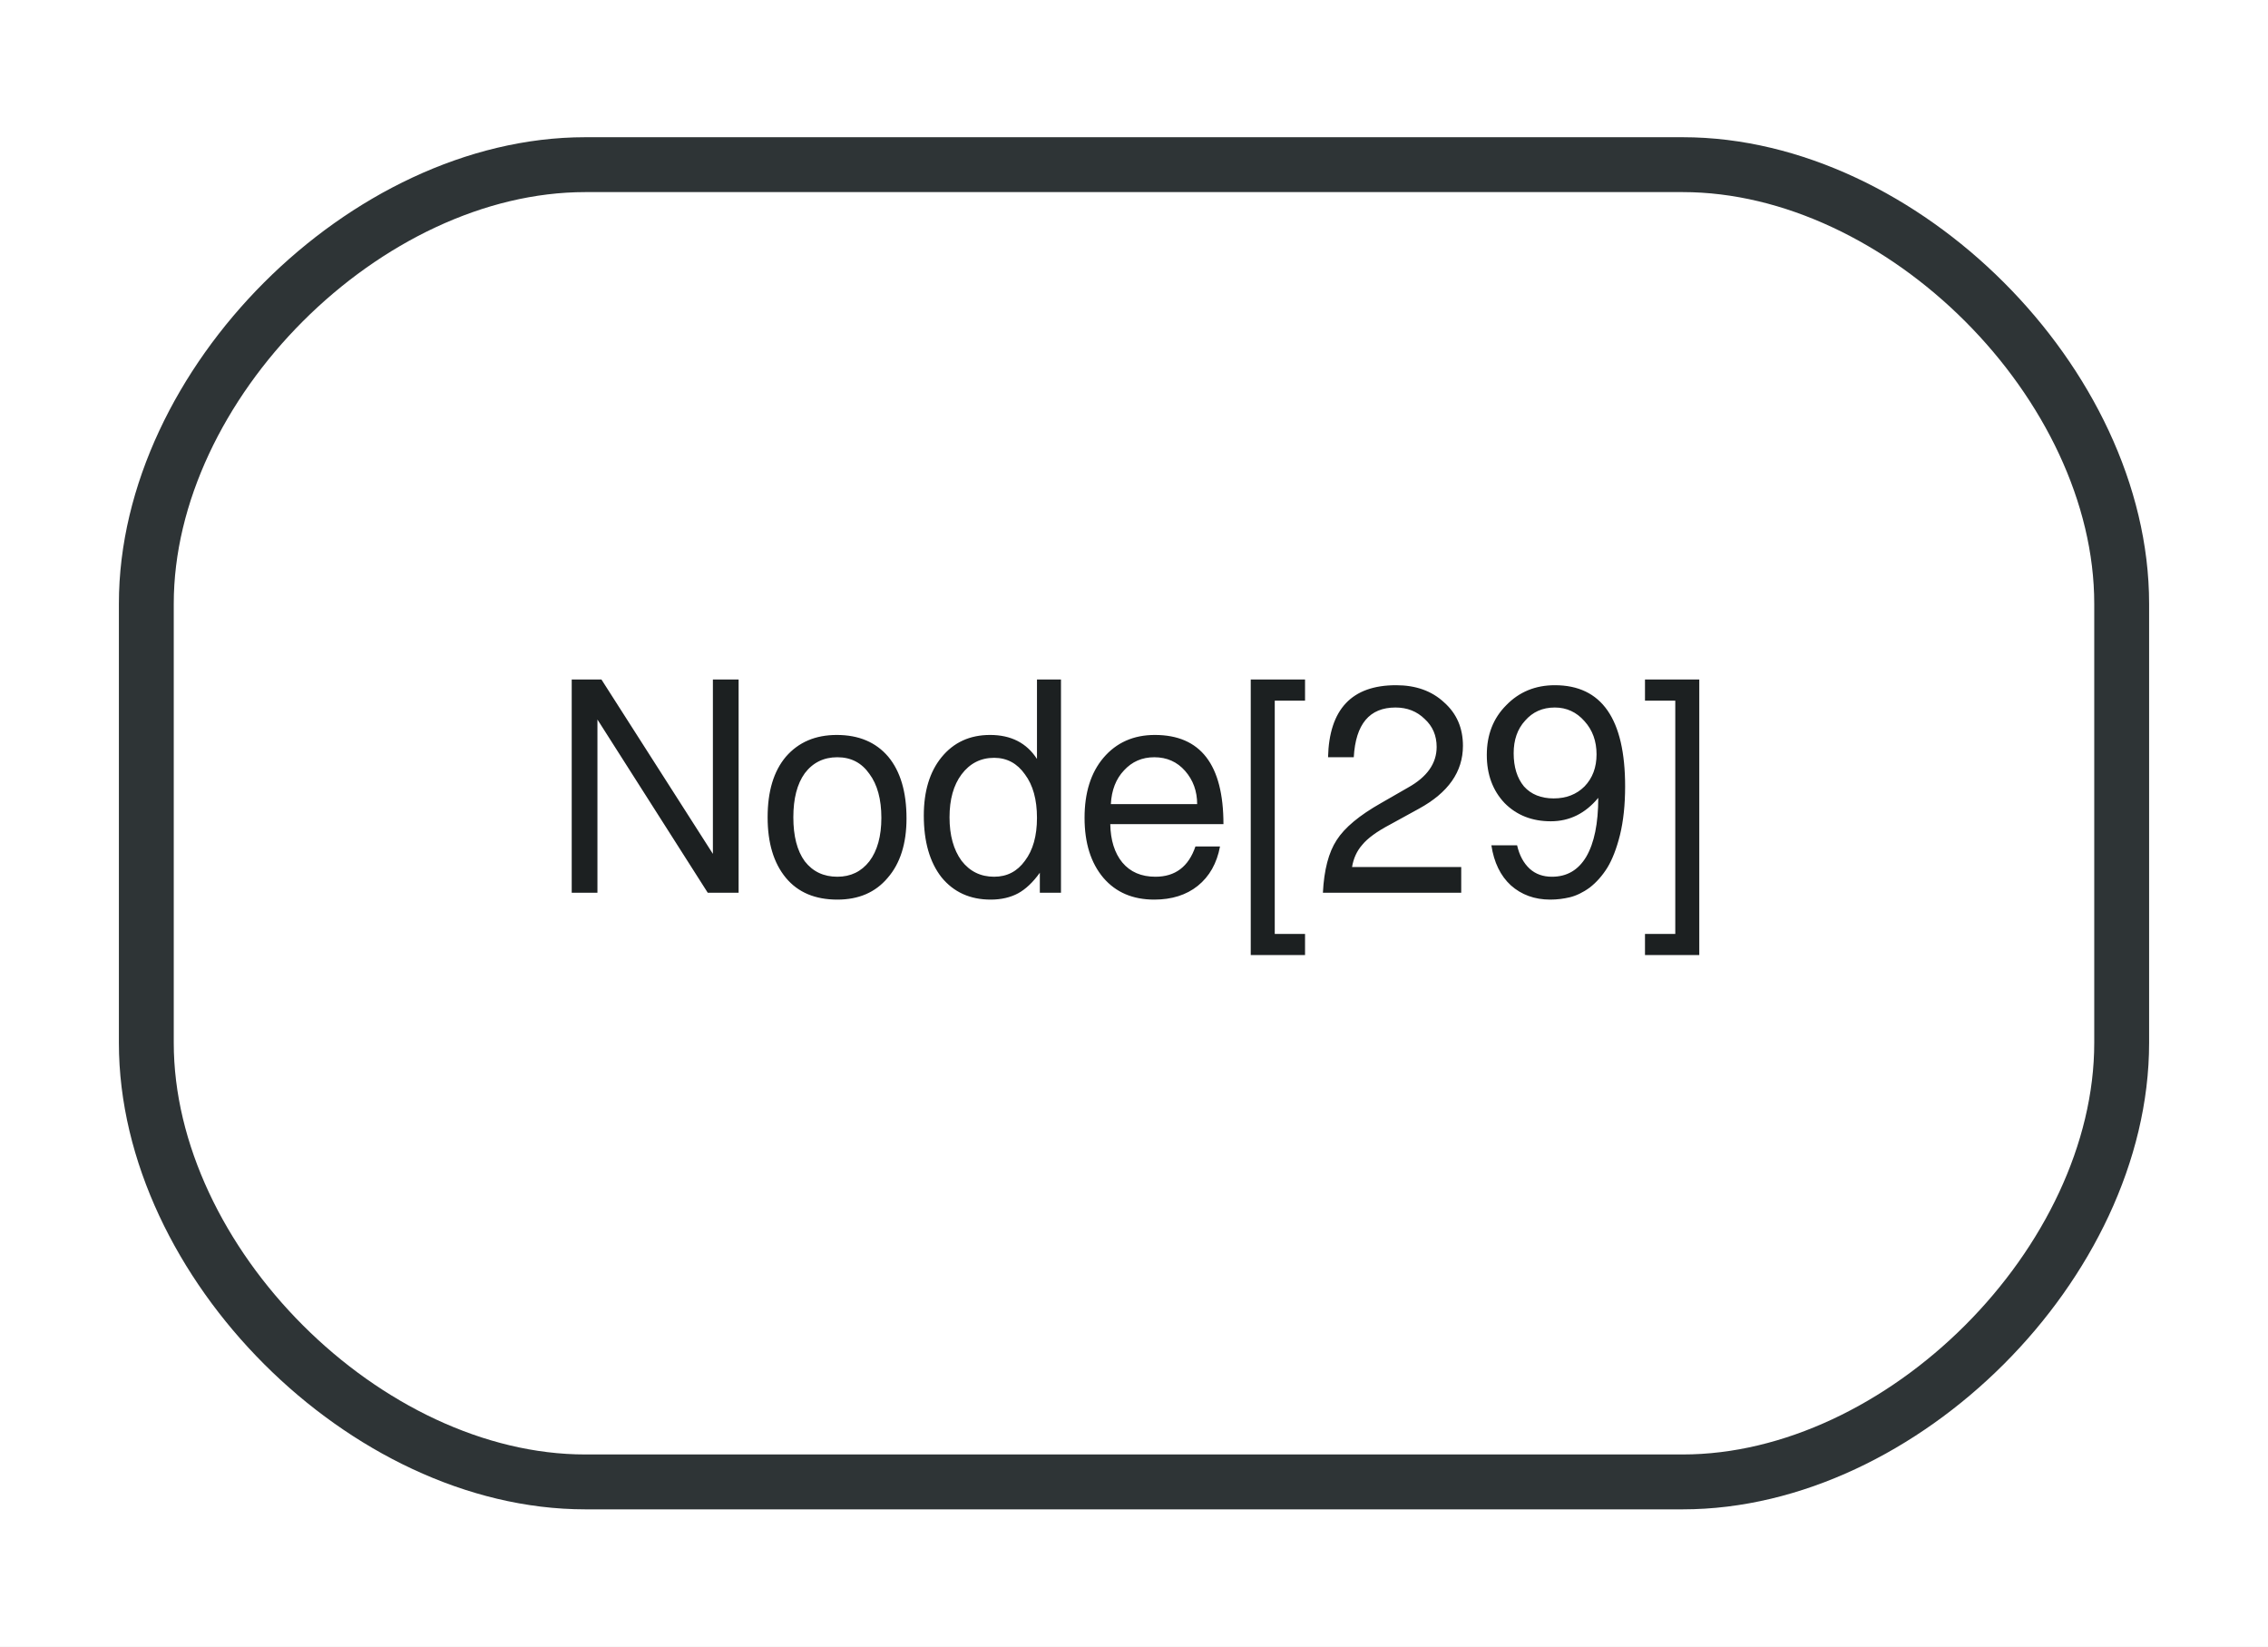
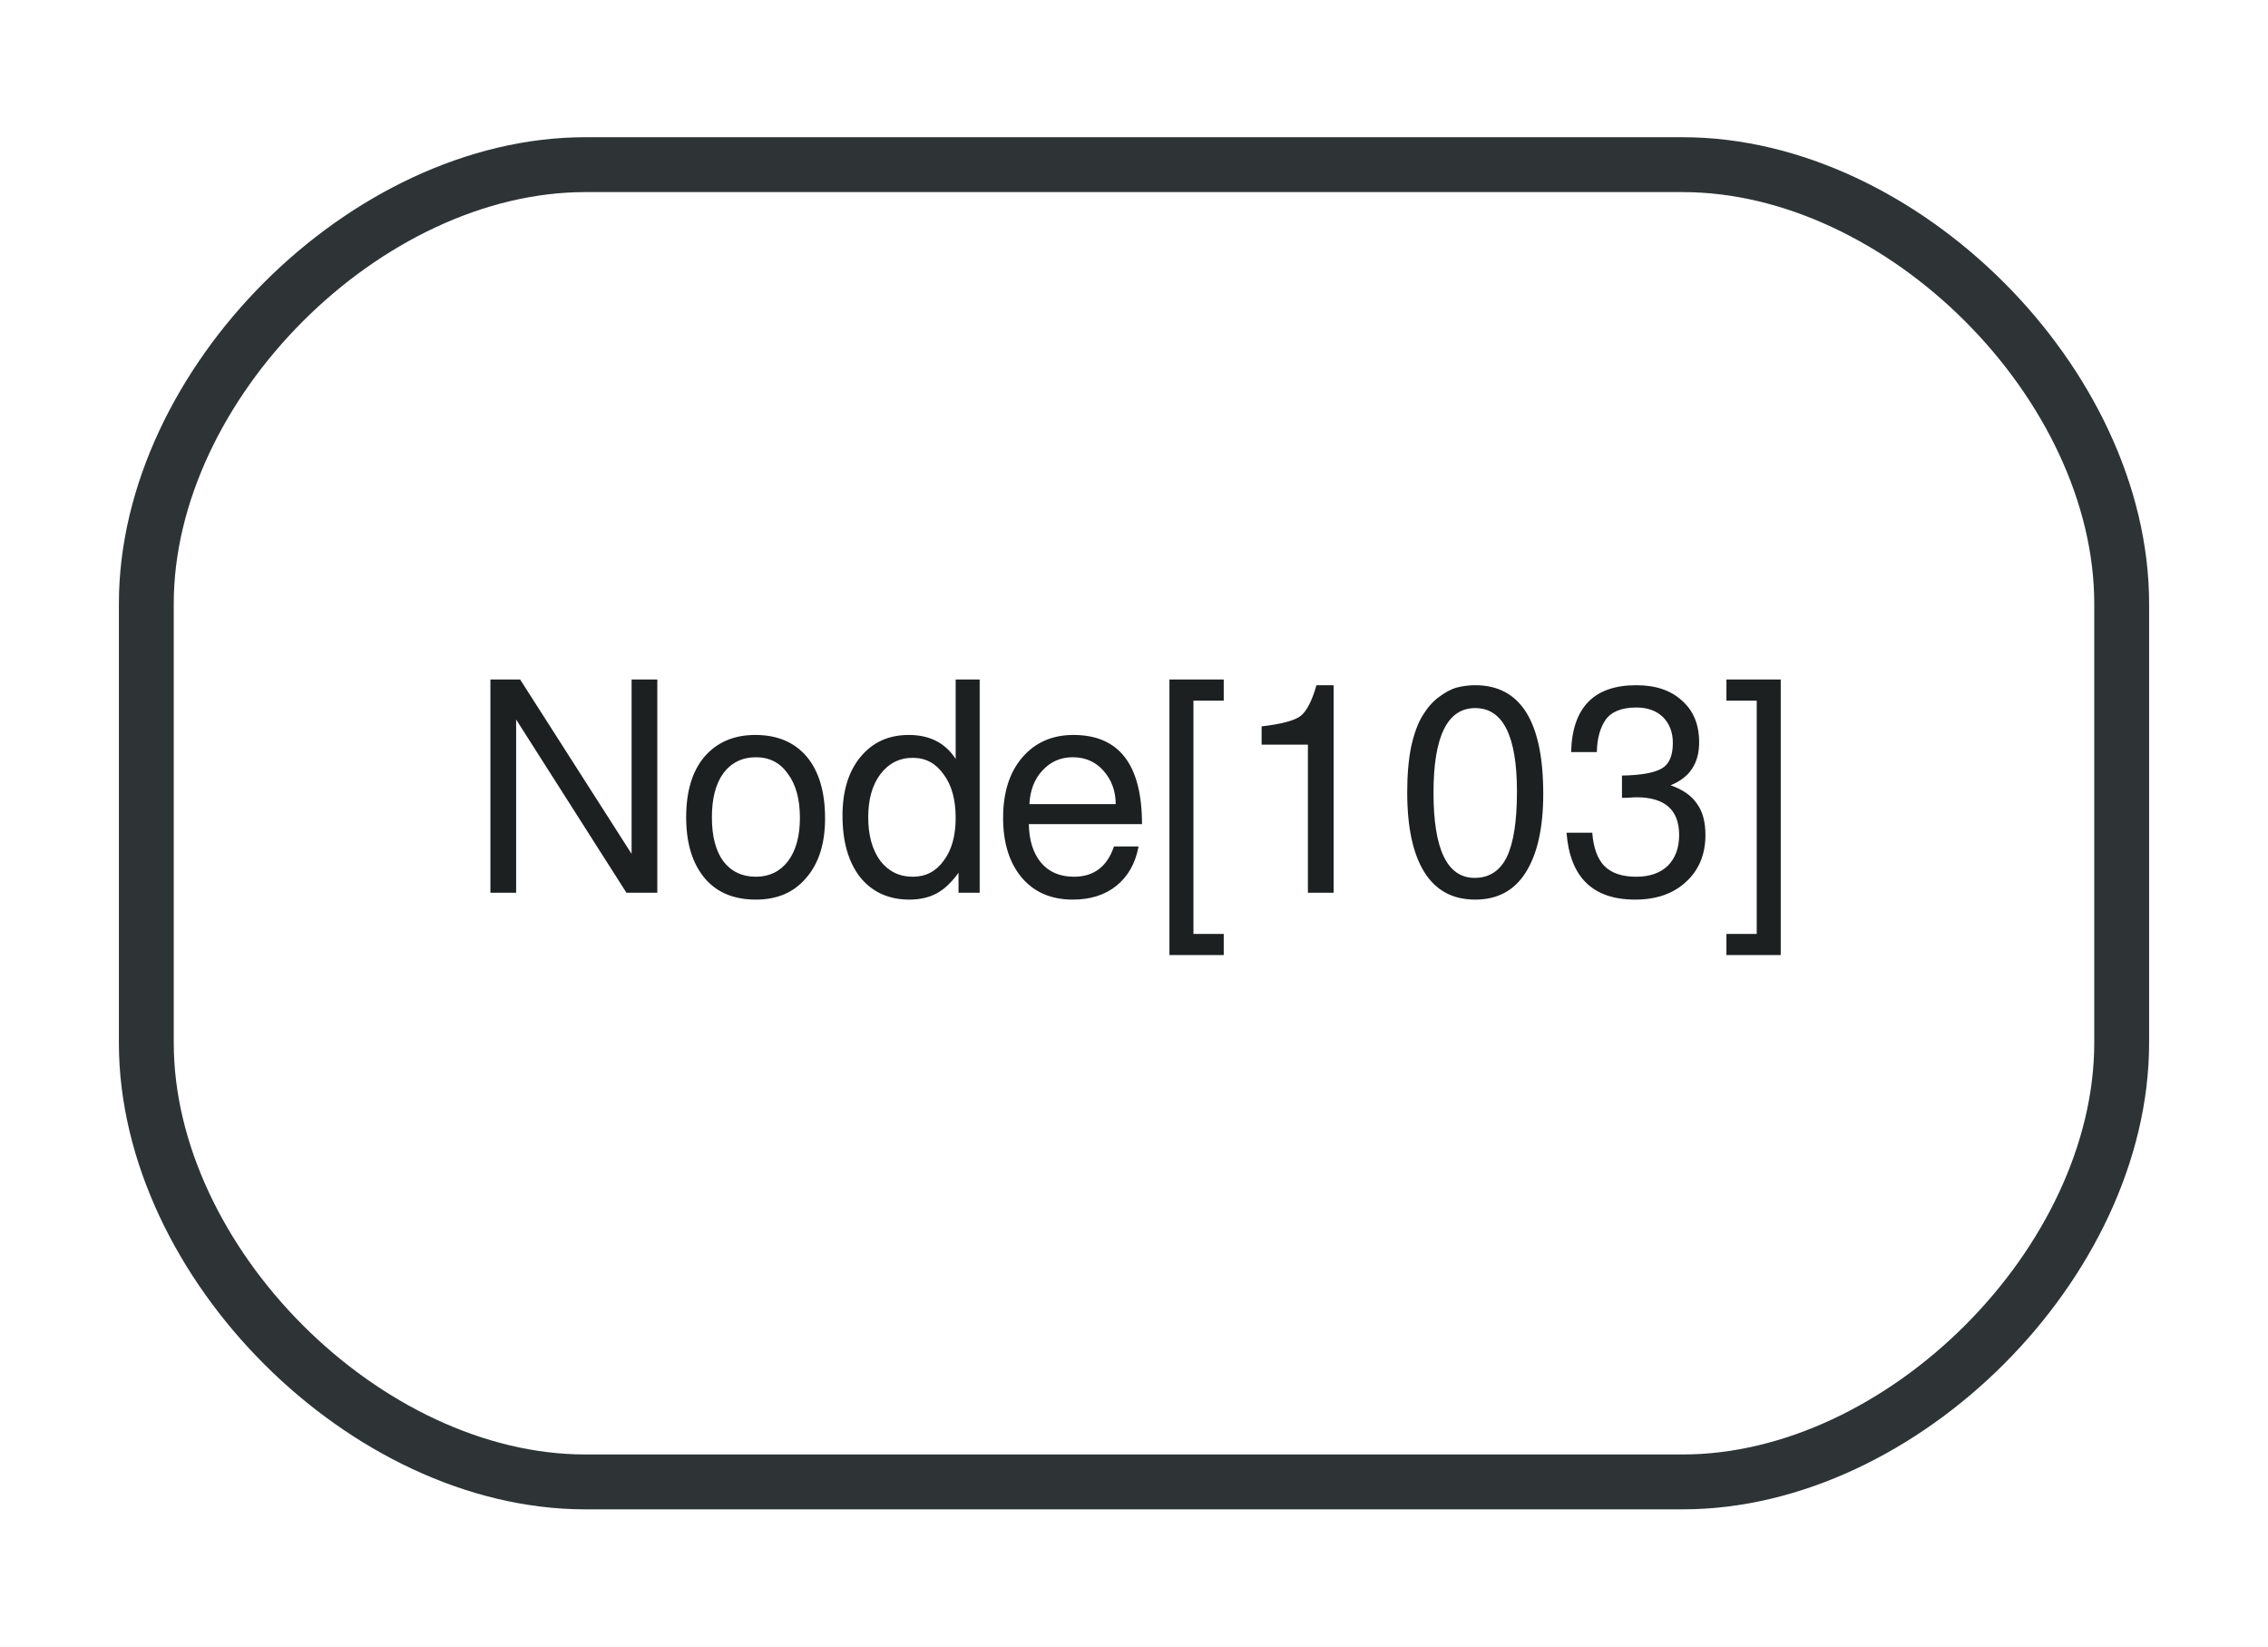
<svg xmlns="http://www.w3.org/2000/svg" width="62pt" height="45pt" viewBox="0.00 0.00 62.00 45.00">
  <g id="graph0" class="graph" transform="scale(1 1) rotate(0) translate(4 41)">
    <polygon fill="white" stroke="none" points="-4,4 -4,-41 58,-41 58,4 -4,4" />
    <g id="node1" class="node">
      <path fill="#ffffff" stroke="#2e3436" stroke-width="1.5" d="M12,-0.5C12,-0.5 42,-0.5 42,-0.5 48,-0.5 54,-6.5 54,-12.5 54,-12.5 54,-24.5 54,-24.5 54,-30.5 48,-36.5 42,-36.5 42,-36.5 12,-36.5 12,-36.5 6,-36.5 0,-30.5 0,-24.5 0,-24.5 0,-12.5 0,-12.5 0,-6.5 6,-0.5 12,-0.5" />
-       <text text-anchor="middle" x="27" y="-16.6" font-family="FreeSans" font-size="8.00" fill="#1c2021">Node[29]</text>
+       <text text-anchor="middle" x="27" y="-16.6" font-family="FreeSans" font-size="8.00" fill="#1c2021">Node[103]</text>
    </g>
  </g>
</svg>
